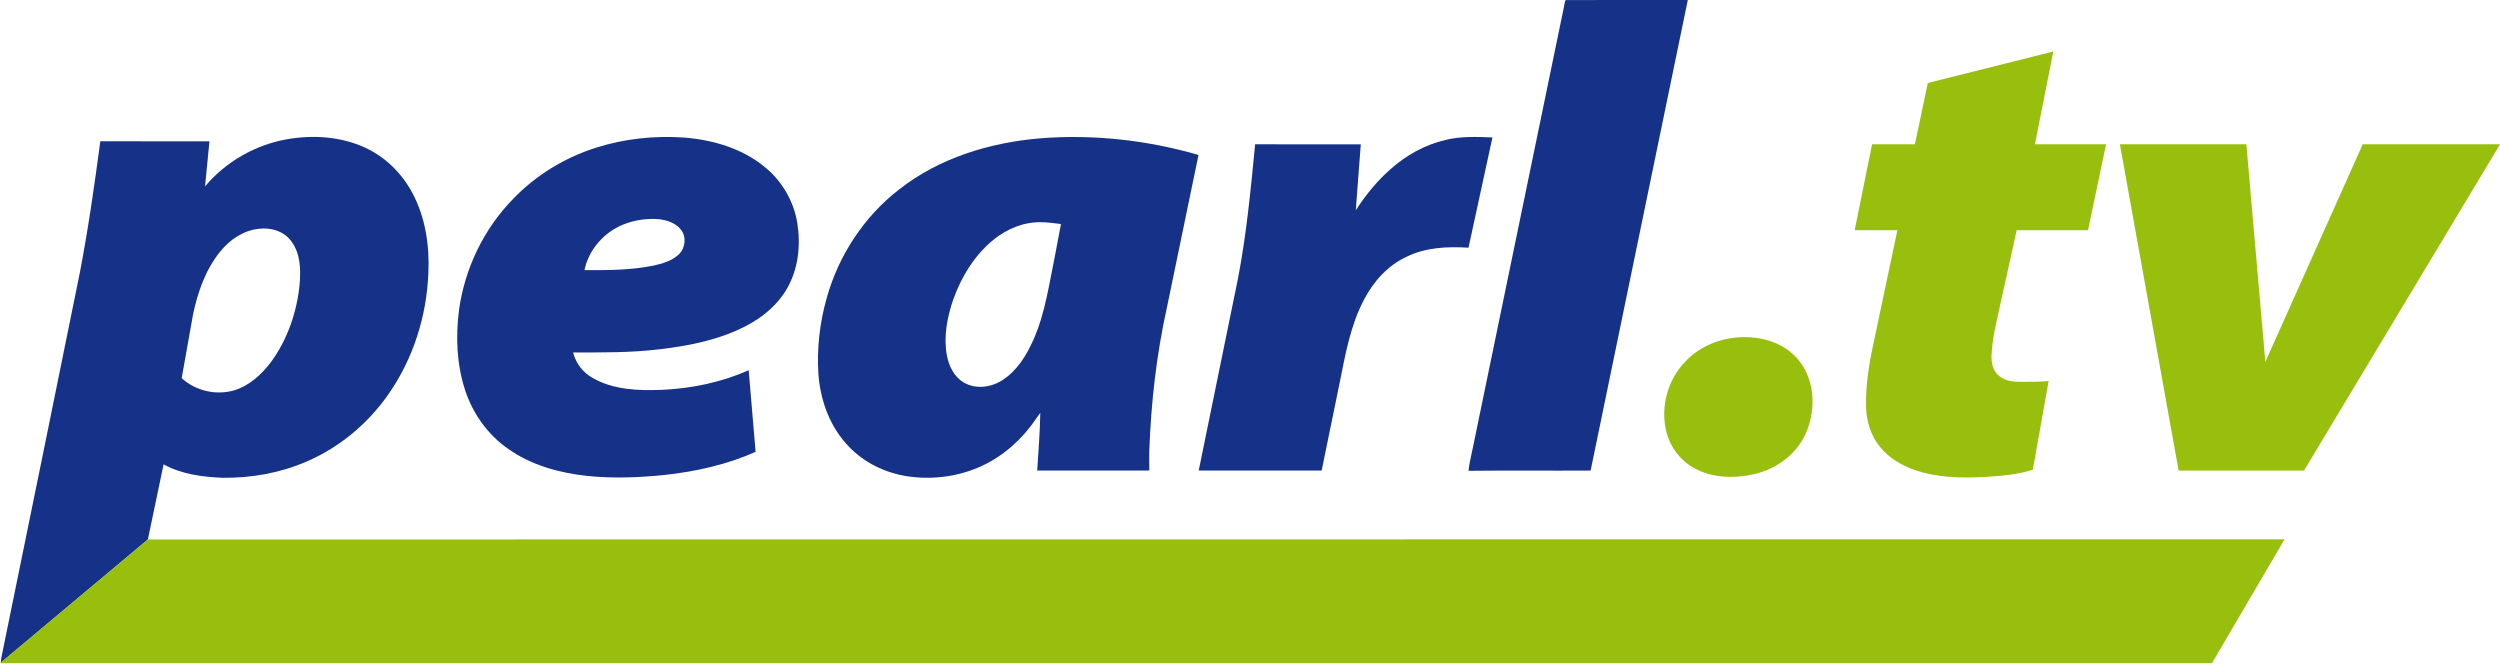
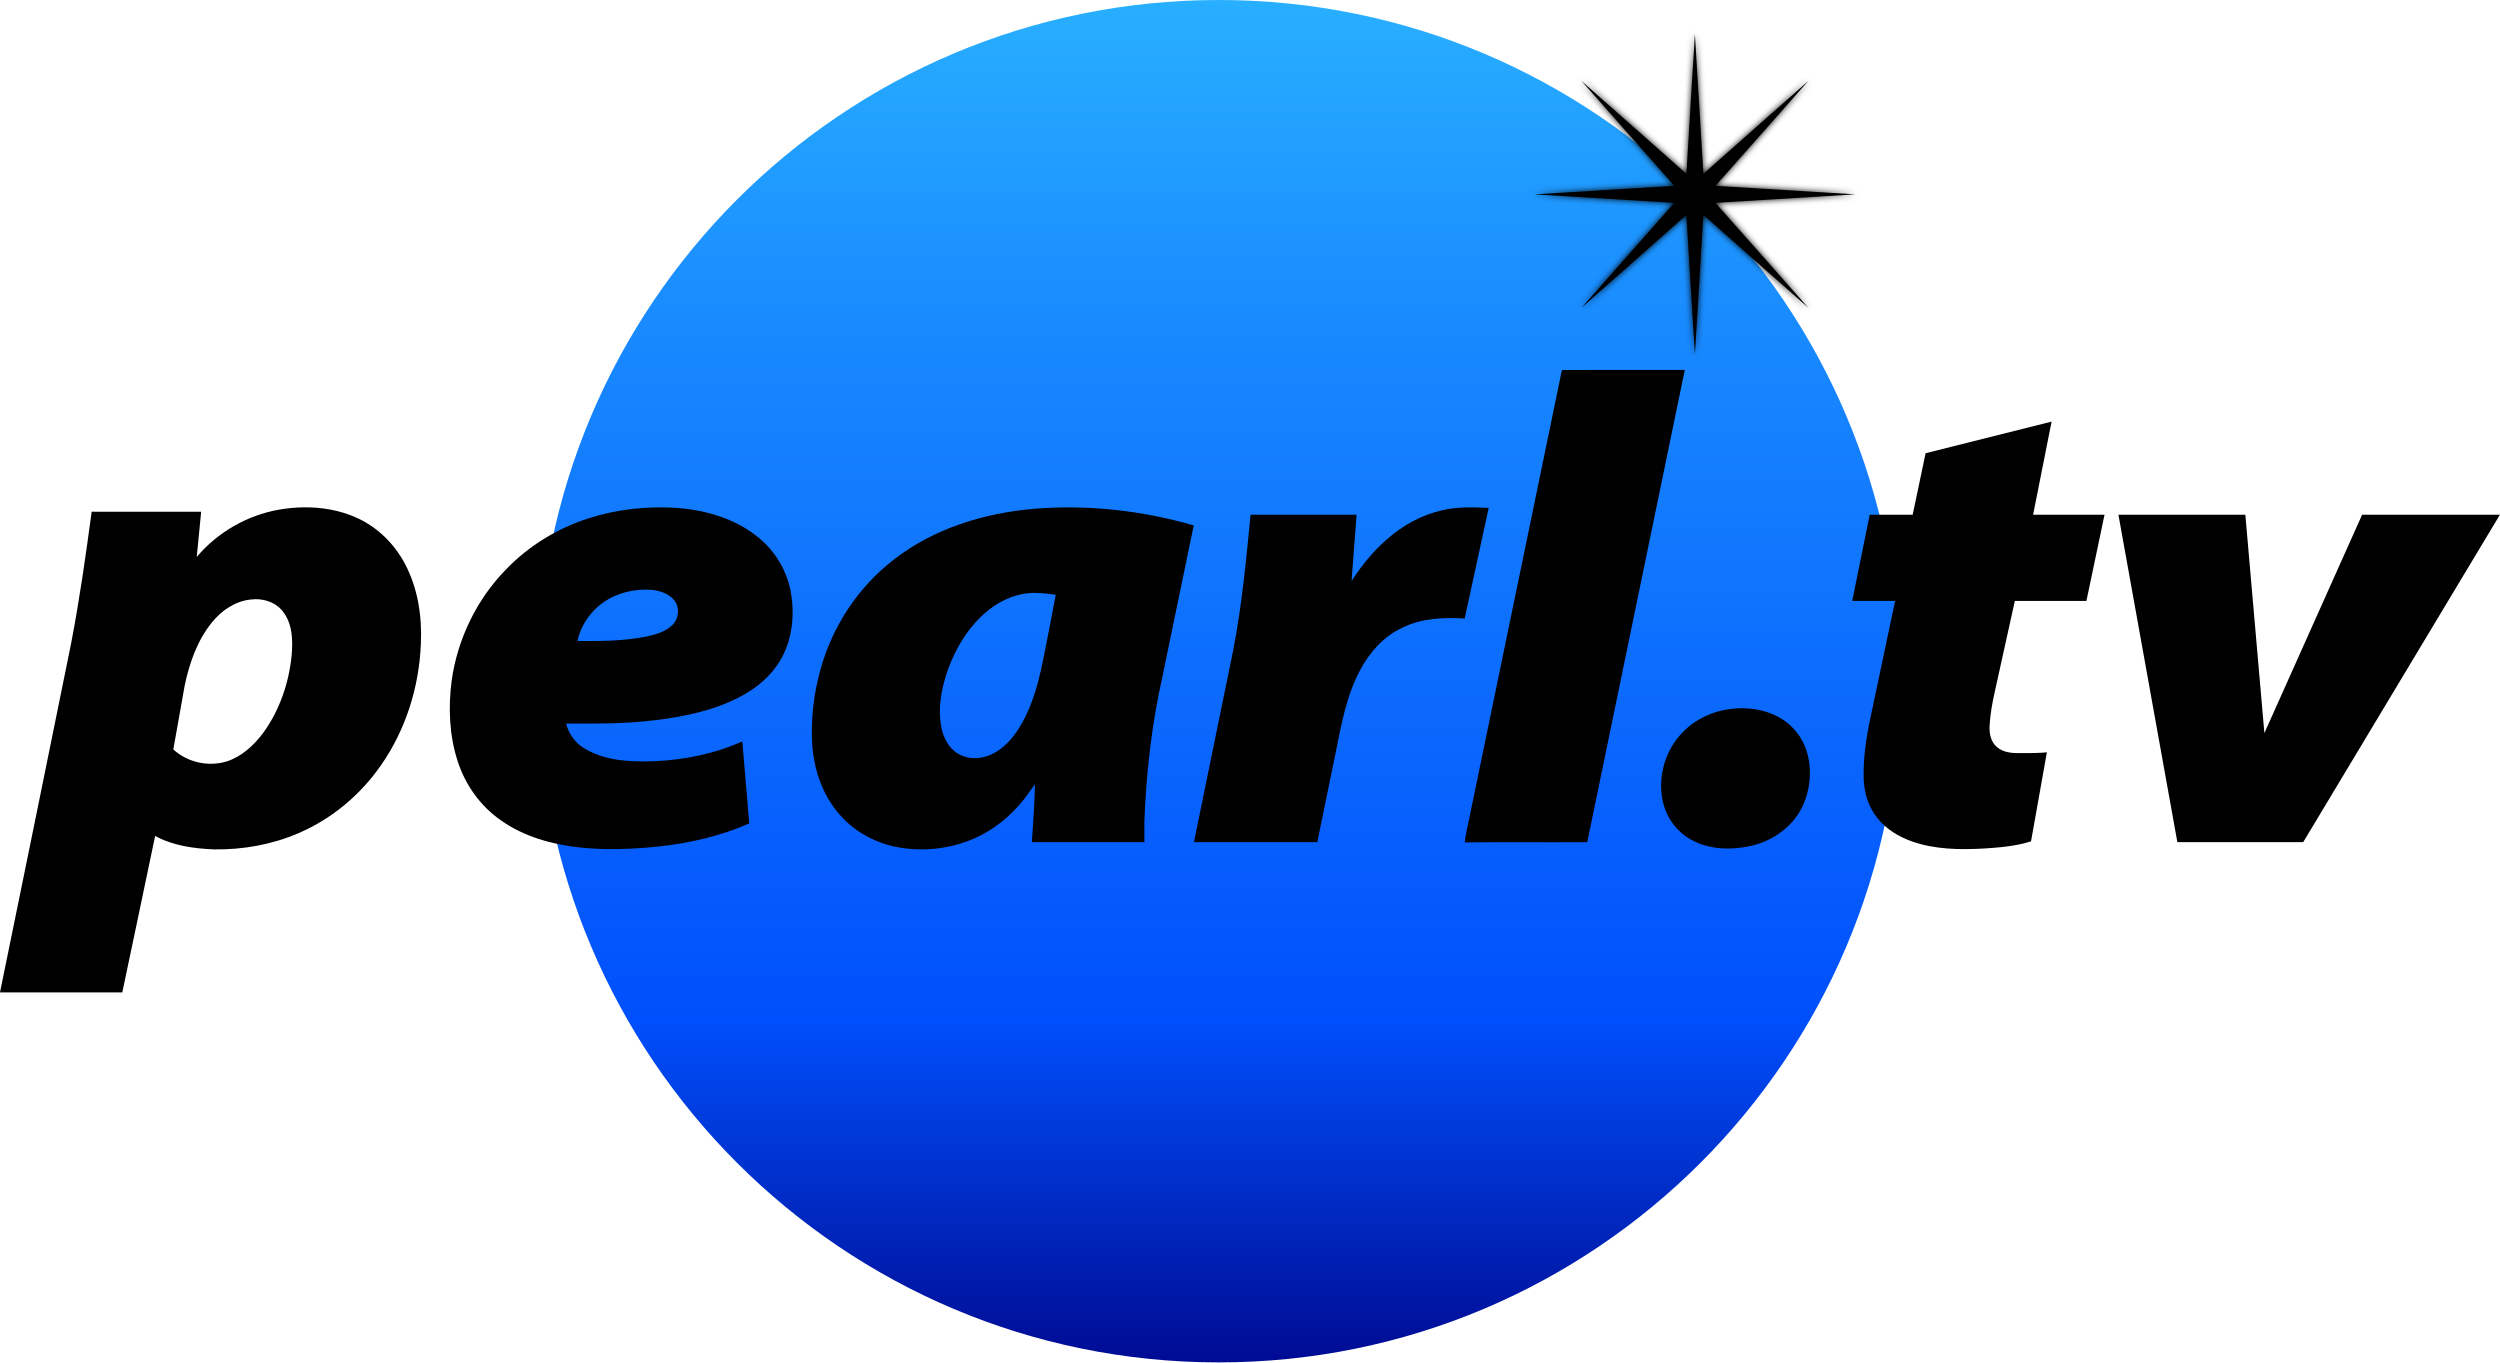
- <svg xmlns="http://www.w3.org/2000/svg" width="1892.2pt" height="501.97pt" version="1.1" viewBox="0 0 1892.2 501.97">
-   <g transform="translate(-53.9 -45.034)" fill="#163288">
-     <path d="m1237.5 50.85c0.46-1.91 0.52-3.99 1.41-5.77 30.81-0.1 61.64 0 92.46-0.03-24.51 118.71-49.11 237.41-73.56 356.14-30.8 0.21-61.61-0.17-92.41 0.19 0.88-8.24 3.25-16.29 4.71-24.46 22.47-108.69 44.93-217.38 67.39-326.07z" />
-     <path d="m271.06 150.43c19.52-3.39 40.3-2.15 58.52 6.06 15.6 6.96 28.42 19.53 36.42 34.56 9.93 18.56 13.14 40.07 12.11 60.91-1.31 32.32-11.41 64.45-29.94 91.06-15.44 22.35-37.04 40.51-62.03 51.26-20.05 8.75-42.06 12.66-63.88 12.38-15.22-0.63-31.02-2.7-44.54-10.18l-11.9 56.86-111.32 93.26 0.46-3.98 31.99-156.57c9.11-44.71 18.18-89.43 27.28-134.14 6.38-33.11 11.15-66.52 15.6-99.94l82.59 0.03-3.32 34.08c15.7-18.62 37.99-31.4 61.96-35.65m-50.49 85c-11.07 13.62-16.99 30.62-20.57 47.61l-8.58 48.23c10.6 9.72 26.39 13.27 40.12 9.08 11.38-3.57 20.45-12.05 27.52-21.37 12.52-17.12 19.6-37.91 21.64-58.93 0.87-10.81 0.69-22.69-5.93-31.85-5.37-7.99-15.69-11.23-24.94-9.99-11.7 1.16-22.01 8.25-29.26 17.22z" />
-     <path d="m504.92 156.85c21.6-6.92 44.55-9.27 67.14-7.68 21.86 1.79 44.08 8.38 61.13 22.65 12.75 10.53 21.55 25.69 24.17 42.04 2.7 16.77 0.79 34.81-7.86 49.68-6.96 12.14-18.07 21.44-30.35 27.87-20.36 10.75-43.31 15.32-65.99 17.98-21.74 2.65-43.65 2.43-65.5 2.4 2.05 8.23 7.59 15.46 15.09 19.46 15.76 8.96 34.55 9.51 52.22 8.85 22.5-1.03 44.96-5.69 65.59-14.85l5.24 61.77c-21.72 9.69-45.18 14.92-68.75 17.49-19.58 1.98-39.36 2.78-58.97 0.71-21.02-2.29-42.22-8.13-59.64-20.52-15.48-10.73-26.9-26.87-32.62-44.76-6.25-19.3-7.08-40.06-4.53-60.08 4.3-31.54 18.81-61.68 41.12-84.43 17.16-17.84 38.94-31.1 62.51-38.58m20.9 58.05c-14.66 5.81-26.36 19.04-29.54 34.59 17.3 0.12 34.76 0.04 51.8-3.33 6.94-1.57 14.27-3.52 19.57-8.56 5.01-4.72 6-13.33 1.62-18.77-4.11-5.18-10.89-7.35-17.25-7.93-8.88-0.64-17.93 0.7-26.2 4z" />
-     <path d="m734.49 188.36c30.27-23.75 68.46-35.39 106.42-38.61 40.34-3.24 81.27 1.32 120.12 12.56l-23.97 115.73c-7.87 35.48-11.94 71.74-13.28 108.03-0.07 5.01-0.05 10.095 0.02 15.105h-84.85c0.87-14.3 2.11-29.347 2.32-43.687l-3.2 4.482c-10.17 15.07-24.1 27.77-40.62 35.53-17.72 8.29-37.95 10.97-57.25 7.95-16.35-2.58-32.04-10.15-43.55-22.14-14.42-14.63-21.86-34.97-23.32-55.22-1.26-19.38 1.06-38.97 6.32-57.65 9.04-32.21 28.3-61.6 54.84-82.08m71.7 37.85c-14.4 11.61-24.46 27.92-30.67 45.19-4.72 13.54-7.55 28.23-4.97 42.52 1.51 8.13 5.5 16.42 12.91 20.67 9.02 5.3 20.71 3.66 29.23-1.88 11.05-7.11 18.17-18.76 23.4-30.53 8.88-20.07 11.83-41.97 16.24-63.29l4.6-24.29c-4.97-0.61-9.94-1.33-14.96-1.37-13.03-0.33-25.71 4.92-35.78 12.98z" />
-     <path d="m1148 150.95c11.6-2.88 23.66-2.35 35.5-1.89l-18.12 83.46c-15.84-1-32.46-0.29-46.95 6.89-14.02 6.48-24.81 18.5-31.91 32.02-10.38 19.38-14.23 41.26-18.51 62.58l-13.78 67.17h-93.05l29.7-145.21c6.49-33.6 9.69-67.76 13.02-101.72l79.95 0.01-3.47 45.77-0.256 4.1c7.22-11.24 16.026-22.13 26.146-30.96 11.83-10.63 26.18-18.62 41.73-22.22z" />
-   </g>
-   <g transform="translate(-53.9 -45.034)" fill="#98bf0e">
-     <path d="m1513 107.84 95.02-23.84-13.94 70.24h53.86l-13.66 65.015h-53.98l-15.01 67.955c-2 8.8-3.62 17.73-4.07 26.76-0.18 5.5 1.01 11.61 5.42 15.33 4.92 4.45 11.99 4.85 18.3 4.71 6.51 0.04 13.03 0.01 19.53-0.57l-11.96 67.13c-11.48 3.66-23.59 4.64-35.54 5.41-18.23 1-37.02 0.76-54.42-5.41-9.85-3.51-19.23-9.13-25.79-17.39-6.69-8.18-10.04-18.72-10.46-29.19-0.62-18.87 2.97-37.53 7.05-55.87l16.65-78.865h-32.34l13.18-65.015h32.41z" />
-     <path d="m1658.4 154.24h95.73l14.36 164.68 73.71-164.68h103.92l-148.36 246.96h-94.9z" />
-     <path d="m1365.6 300.77c17.18-2.29 36.31 1.99 48.25 15.25 13.57 14.9 14.88 37.83 7.33 55.87-6.84 16.63-22.77 28.38-40.1 32.14-14.98 3.28-31.58 2.86-45.19-4.86-10.32-5.68-17.88-15.85-20.74-27.23-4.77-18.92 1.09-40.15 14.95-53.89 9.33-9.71 22.21-15.63 35.5-17.28z" />
-     <path d="m53.9 546.99 111.92-93.65 1617.2-0.12-54.94 93.78z" />
+ <svg xmlns="http://www.w3.org/2000/svg" width="1101pt" height="600pt" version="1.1" viewBox="0 0 1101 600">
+   <defs>
+     <linearGradient id="linearGradient898" x1="566.33" x2="939.83" y1="-221.13" y2="-221.13" gradientTransform="matrix(0 -1.6064 1.6064 0 891.97 1509.8)" gradientUnits="userSpaceOnUse">
+       <stop stop-color="#000b93" offset="0" />
+       <stop stop-color="#004ffc" offset=".25" />
+       <stop stop-color="#1889ff" offset=".754" />
+       <stop stop-color="#28afff" offset="1" />
+     </linearGradient>
+     <filter id="filter4988" x="-.024" y="-.024" width="1.048" height="1.048" color-interpolation-filters="sRGB">
+       <feGaussianBlur stdDeviation="0.99" />
+     </filter>
+   </defs>
+   <path d="m536.74 0a300 300 0 0 1 300 300 300 300 0 0 1-300 300 300 300 0 0 1-300-300 300 300 0 0 1 300-300z" fill="url(#linearGradient898)" style="paint-order:stroke fill markers" />
+   <g>
+     <g transform="matrix(1.4278 0 0 1.4278 -1457.7 466.44)" filter="url(#filter4988)">
+       <g>
+         <path transform="scale(.75)" d="m2058.3-421.65-3.49 57.574-43.178-38.242 38.244 43.178-57.576 3.49 57.576 3.49-38.244 43.18 43.178-38.244 3.49 57.574 3.49-57.576 43.18 38.246-38.244-43.18 57.574-3.49-57.574-3.49 38.244-43.178-43.18 38.244z" style="paint-order:stroke fill markers" />
+       </g>
+       <g transform="rotate(-45 1543.7 -266.74)" />
+     </g>
+     <g transform="matrix(1.6064 0 0 1.6064 -4.191 -349.92)">
+       <path d="m430.38 321.36c0.167-0.694 0.189-1.45 0.513-2.097 11.2-0.036 22.406 0 33.609-0.011-8.909 43.151-17.852 86.299-26.739 129.46-11.196 0.076-22.395-0.062-33.591 0.069 0.32-2.995 1.181-5.921 1.712-8.891 8.168-39.509 16.332-79.018 24.496-118.53z" stroke-width=".363" />
+       <path transform="scale(.75)" d="m114.42 475.89c-3.019 0.041-6.036 0.334-8.992 0.848-11.618 2.06-22.42 8.255-30.029 17.279l1.609-16.518-40.029-0.016c-2.157 16.198-4.468 32.392-7.561 48.439-4.41 21.67-8.807 43.344-13.223 65.014l-12.721 62.258h44.707l6.24-29.645 5.768-27.559c6.553 3.625 14.211 4.628 21.588 4.934 10.576 0.136 21.241-1.759 30.959-6 12.112-5.21 22.581-14.011 30.064-24.844 8.981-12.897 13.877-28.47 14.512-44.135 0.499-10.101-1.056-20.526-5.869-29.521-3.877-7.285-10.091-13.377-17.652-16.75-6.071-2.736-12.729-3.874-19.371-3.785zm-17.582 33.576c3.996-0.049 8.111 1.576 10.389 4.965 3.208 4.44 3.297 10.198 2.875 15.438-0.989 10.188-4.42 20.263-10.488 28.561-3.427 4.517-7.824 8.627-13.34 10.357-6.654 2.031-14.306 0.311-19.443-4.4l4.158-23.375c1.735-8.235 4.603-16.475 9.969-23.076 3.514-4.348 8.511-7.784 14.182-8.346 0.56-0.075 1.128-0.116 1.699-0.123z" stroke-width=".485" />
+       <path d="m164.08 359.89c7.852-2.515 16.194-3.37 24.406-2.792 7.946 0.651 16.023 3.046 22.221 8.233 4.635 3.828 7.833 9.338 8.786 15.282 0.981 6.096 0.287 12.654-2.857 18.059-2.53 4.413-6.569 7.793-11.032 10.131-7.401 3.908-15.743 5.569-23.988 6.536-7.903 0.963-15.867 0.883-23.809 0.872 0.745 2.992 2.759 5.62 5.485 7.074 5.729 3.257 12.559 3.457 18.982 3.217 8.179-0.374 16.343-2.068 23.842-5.398l1.905 22.454c-7.895 3.522-16.423 5.423-24.991 6.358-7.117 0.72-14.307 1.01-21.436 0.258-7.641-0.832-15.347-2.955-21.679-7.459-5.627-3.9-9.778-9.767-11.857-16.27-2.272-7.016-2.574-14.562-1.647-21.839 1.563-11.465 6.838-22.421 14.947-30.691 6.238-6.485 14.155-11.305 22.723-14.024m7.597 21.101c-5.329 2.112-9.582 6.921-10.738 12.574 6.289 0.044 12.635 0.015 18.829-1.21 2.523-0.571 5.187-1.28 7.114-3.112 1.821-1.716 2.181-4.846 0.589-6.823-1.494-1.883-3.959-2.672-6.27-2.883-3.228-0.233-6.518 0.254-9.524 1.454z" stroke-width=".363" />
+       <path d="m247.53 371.34c11.003-8.633 24.885-12.864 38.684-14.035 14.664-1.178 29.542 0.48 43.664 4.566l-8.713 42.068c-2.861 12.897-4.34 26.078-4.827 39.269-0.025 1.821-0.018 3.67 7e-3 5.491h-30.843c0.316-5.198 0.767-10.668 0.843-15.88l-1.163 1.629c-3.697 5.478-8.76 10.094-14.765 12.915-6.441 3.013-13.795 3.988-20.811 2.89-5.943-0.938-11.647-3.69-15.831-8.048-5.242-5.318-7.946-12.712-8.477-20.073-0.458-7.045 0.385-14.166 2.297-20.956 3.286-11.708 10.287-22.392 19.934-29.836m26.063 13.759c-5.234 4.22-8.891 10.149-11.149 16.427-1.716 4.922-2.744 10.262-1.807 15.456 0.549 2.955 1.999 5.969 4.693 7.514 3.279 1.927 7.528 1.33 10.625-0.683 4.017-2.584 6.605-6.819 8.506-11.098 3.228-7.295 4.3-15.256 5.903-23.006l1.672-8.829c-1.807-0.222-3.613-0.483-5.438-0.498-4.736-0.12-9.346 1.788-13.006 4.718z" stroke-width=".363" />
+       <path d="m397.84 357.75c4.217-1.047 8.601-0.854 12.904-0.687l-6.587 30.338c-5.758-0.363-11.799-0.105-17.066 2.505-5.096 2.356-9.018 6.725-11.599 11.639-3.773 7.045-5.173 14.998-6.728 22.748l-5.009 24.416h-33.824l10.796-52.784c2.359-12.214 3.522-24.631 4.733-36.976l29.062 4e-3 -1.261 16.638-0.093 1.49c2.624-4.086 5.825-8.044 9.504-11.254 4.3-3.864 9.517-6.768 15.169-8.077z" stroke-width=".363" />
+       <path d="m530.52 342.08 34.54-8.666-5.067 25.532h19.578l-4.965 23.633h-19.622l-5.456 24.702c-0.727 3.199-1.316 6.445-1.48 9.727-0.065 1.999 0.367 4.22 1.97 5.572 1.788 1.618 4.358 1.763 6.652 1.712 2.366 0.015 4.736 4e-3 7.099-0.207l-4.348 24.402c-4.173 1.33-8.575 1.687-12.919 1.967-6.627 0.363-13.457 0.276-19.782-1.967-3.58-1.276-6.99-3.319-9.375-6.321-2.432-2.973-3.65-6.805-3.802-10.611-0.225-6.859 1.08-13.642 2.563-20.309l6.052-28.668h-11.756l4.791-23.633h11.781z" stroke-width=".363" />
+       <path d="m583.38 358.94h34.798l5.22 59.862 26.794-59.862h37.775l-53.929 89.771h-34.496z" stroke-width=".363" />
+       <path d="m476.94 412.21c6.245-0.832 13.199 0.723 17.539 5.543 4.933 5.416 5.409 13.751 2.664 20.309-2.486 6.045-8.277 10.316-14.576 11.683-5.445 1.192-11.479 1.04-16.427-1.767-3.751-2.065-6.499-5.761-7.539-9.898-1.734-6.878 0.396-14.595 5.434-19.589 3.392-3.53 8.073-5.682 12.904-6.281z" stroke-width=".363" />
+     </g>
+     <g transform="matrix(1.4278 0 0 1.4278 -1457.7 466.44)">
+       <g>
+         <path transform="scale(.75)" d="m2058.3-421.65-3.49 57.574-43.178-38.242 38.244 43.178-57.576 3.49 57.576 3.49-38.244 43.18 43.178-38.244 3.49 57.574 3.49-57.576 43.18 38.246-38.244-43.18 57.574-3.49-57.574-3.49 38.244-43.178-43.18 38.244z" style="paint-order:stroke fill markers" />
+       </g>
+       <g transform="rotate(-45 1543.7 -266.74)" />
+     </g>
  </g>
</svg>
